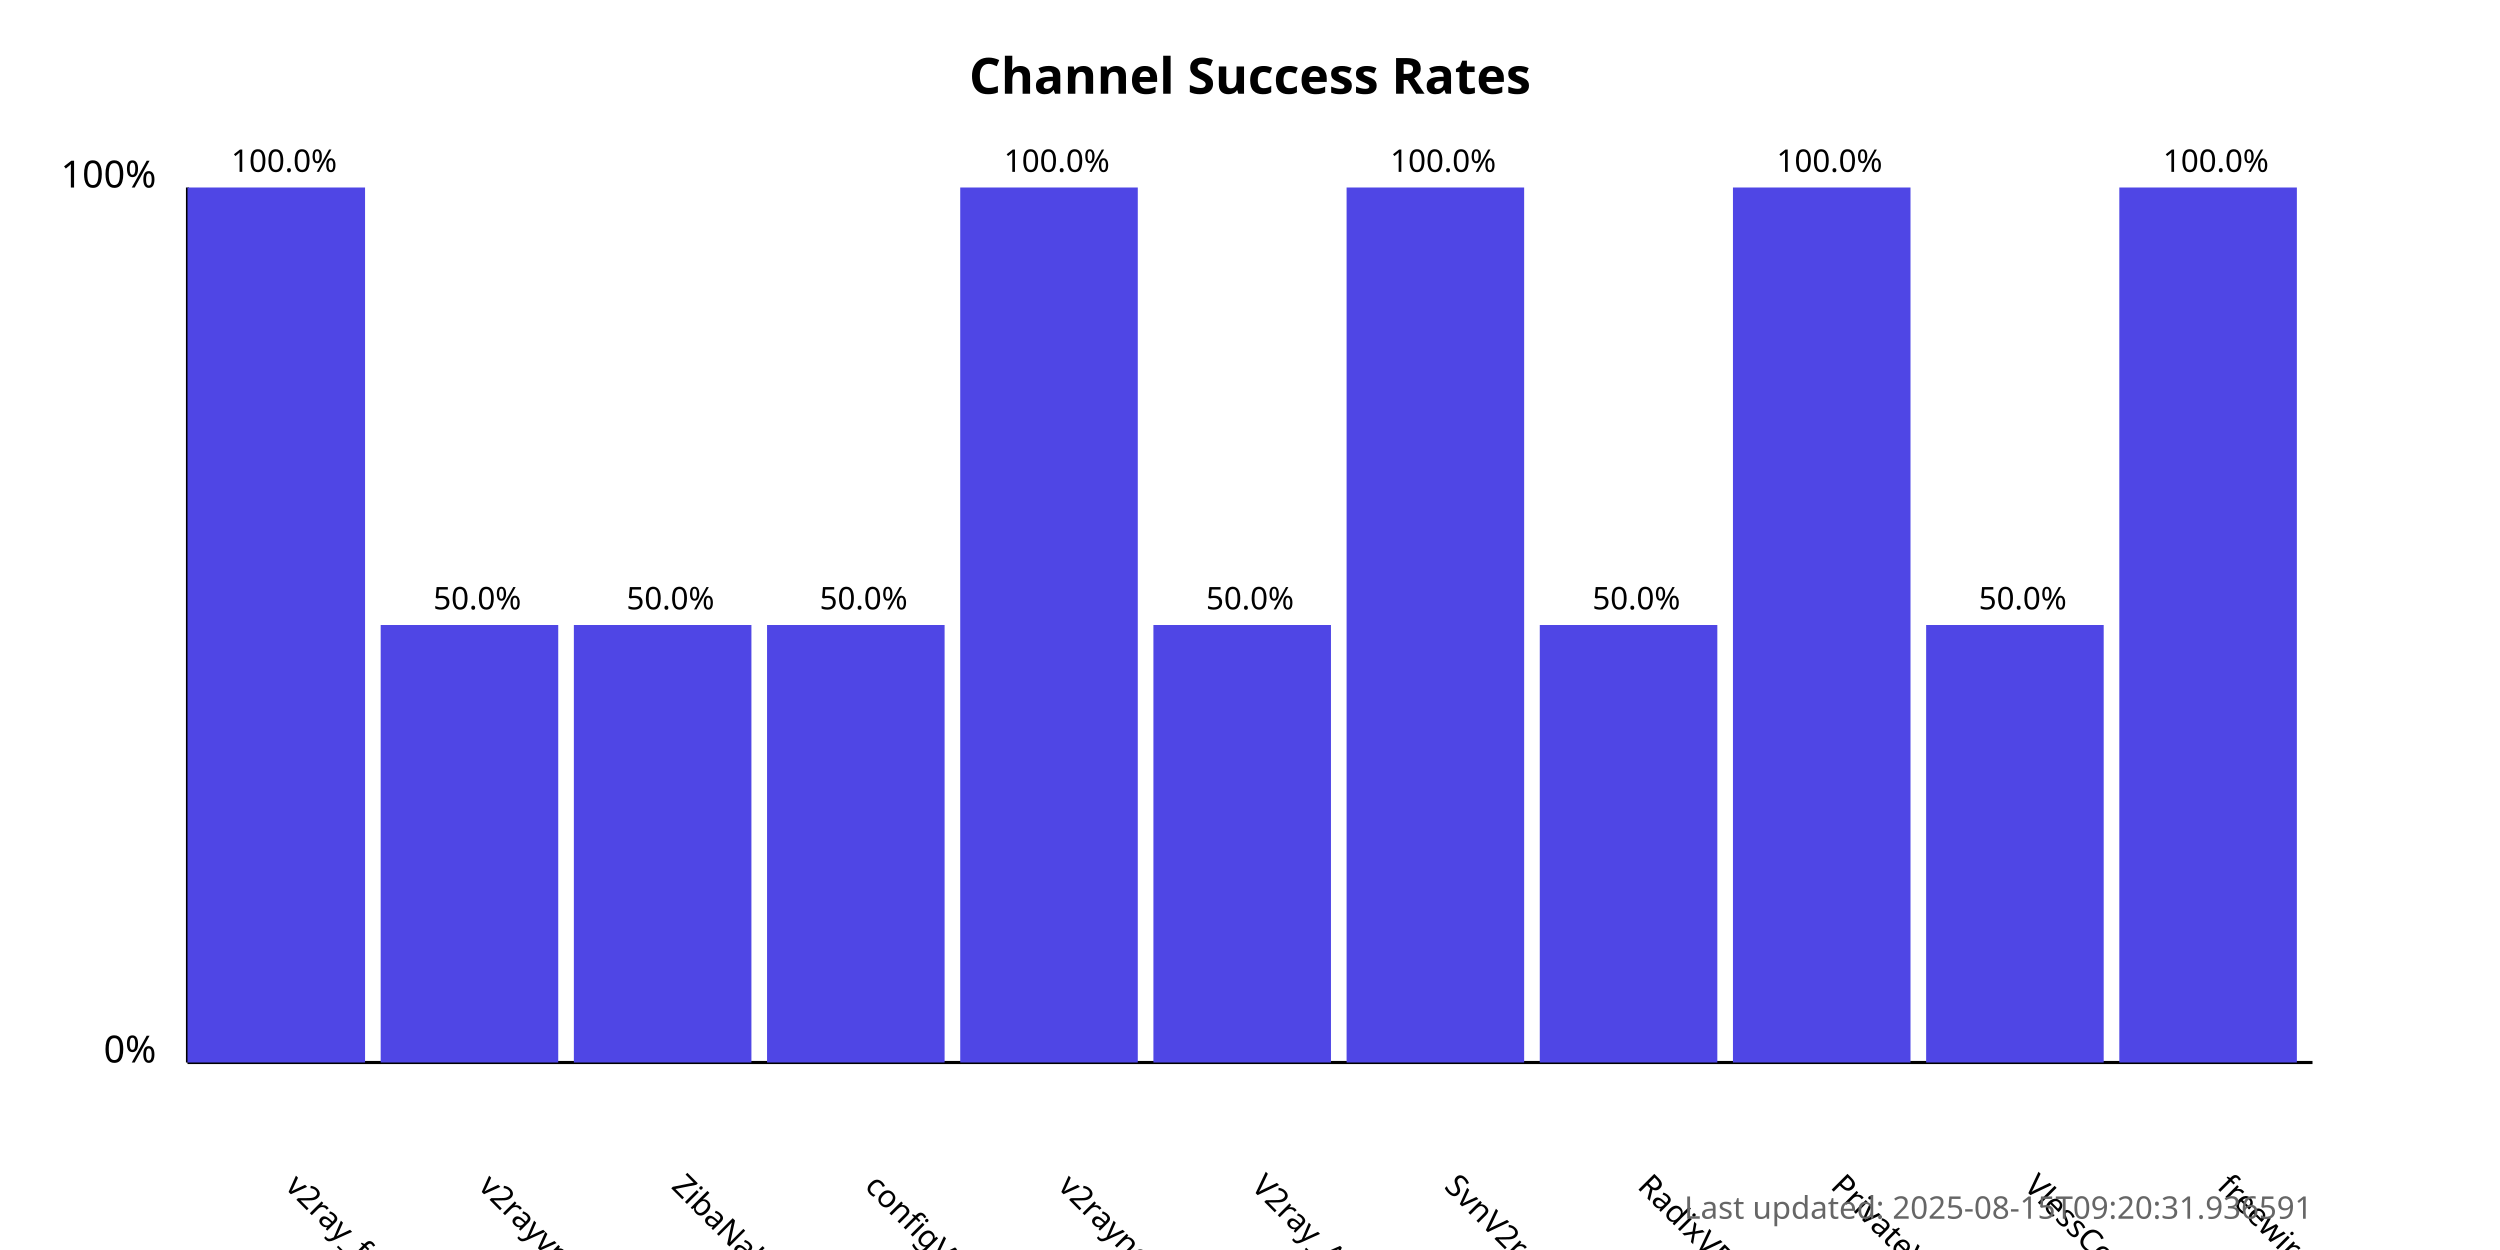
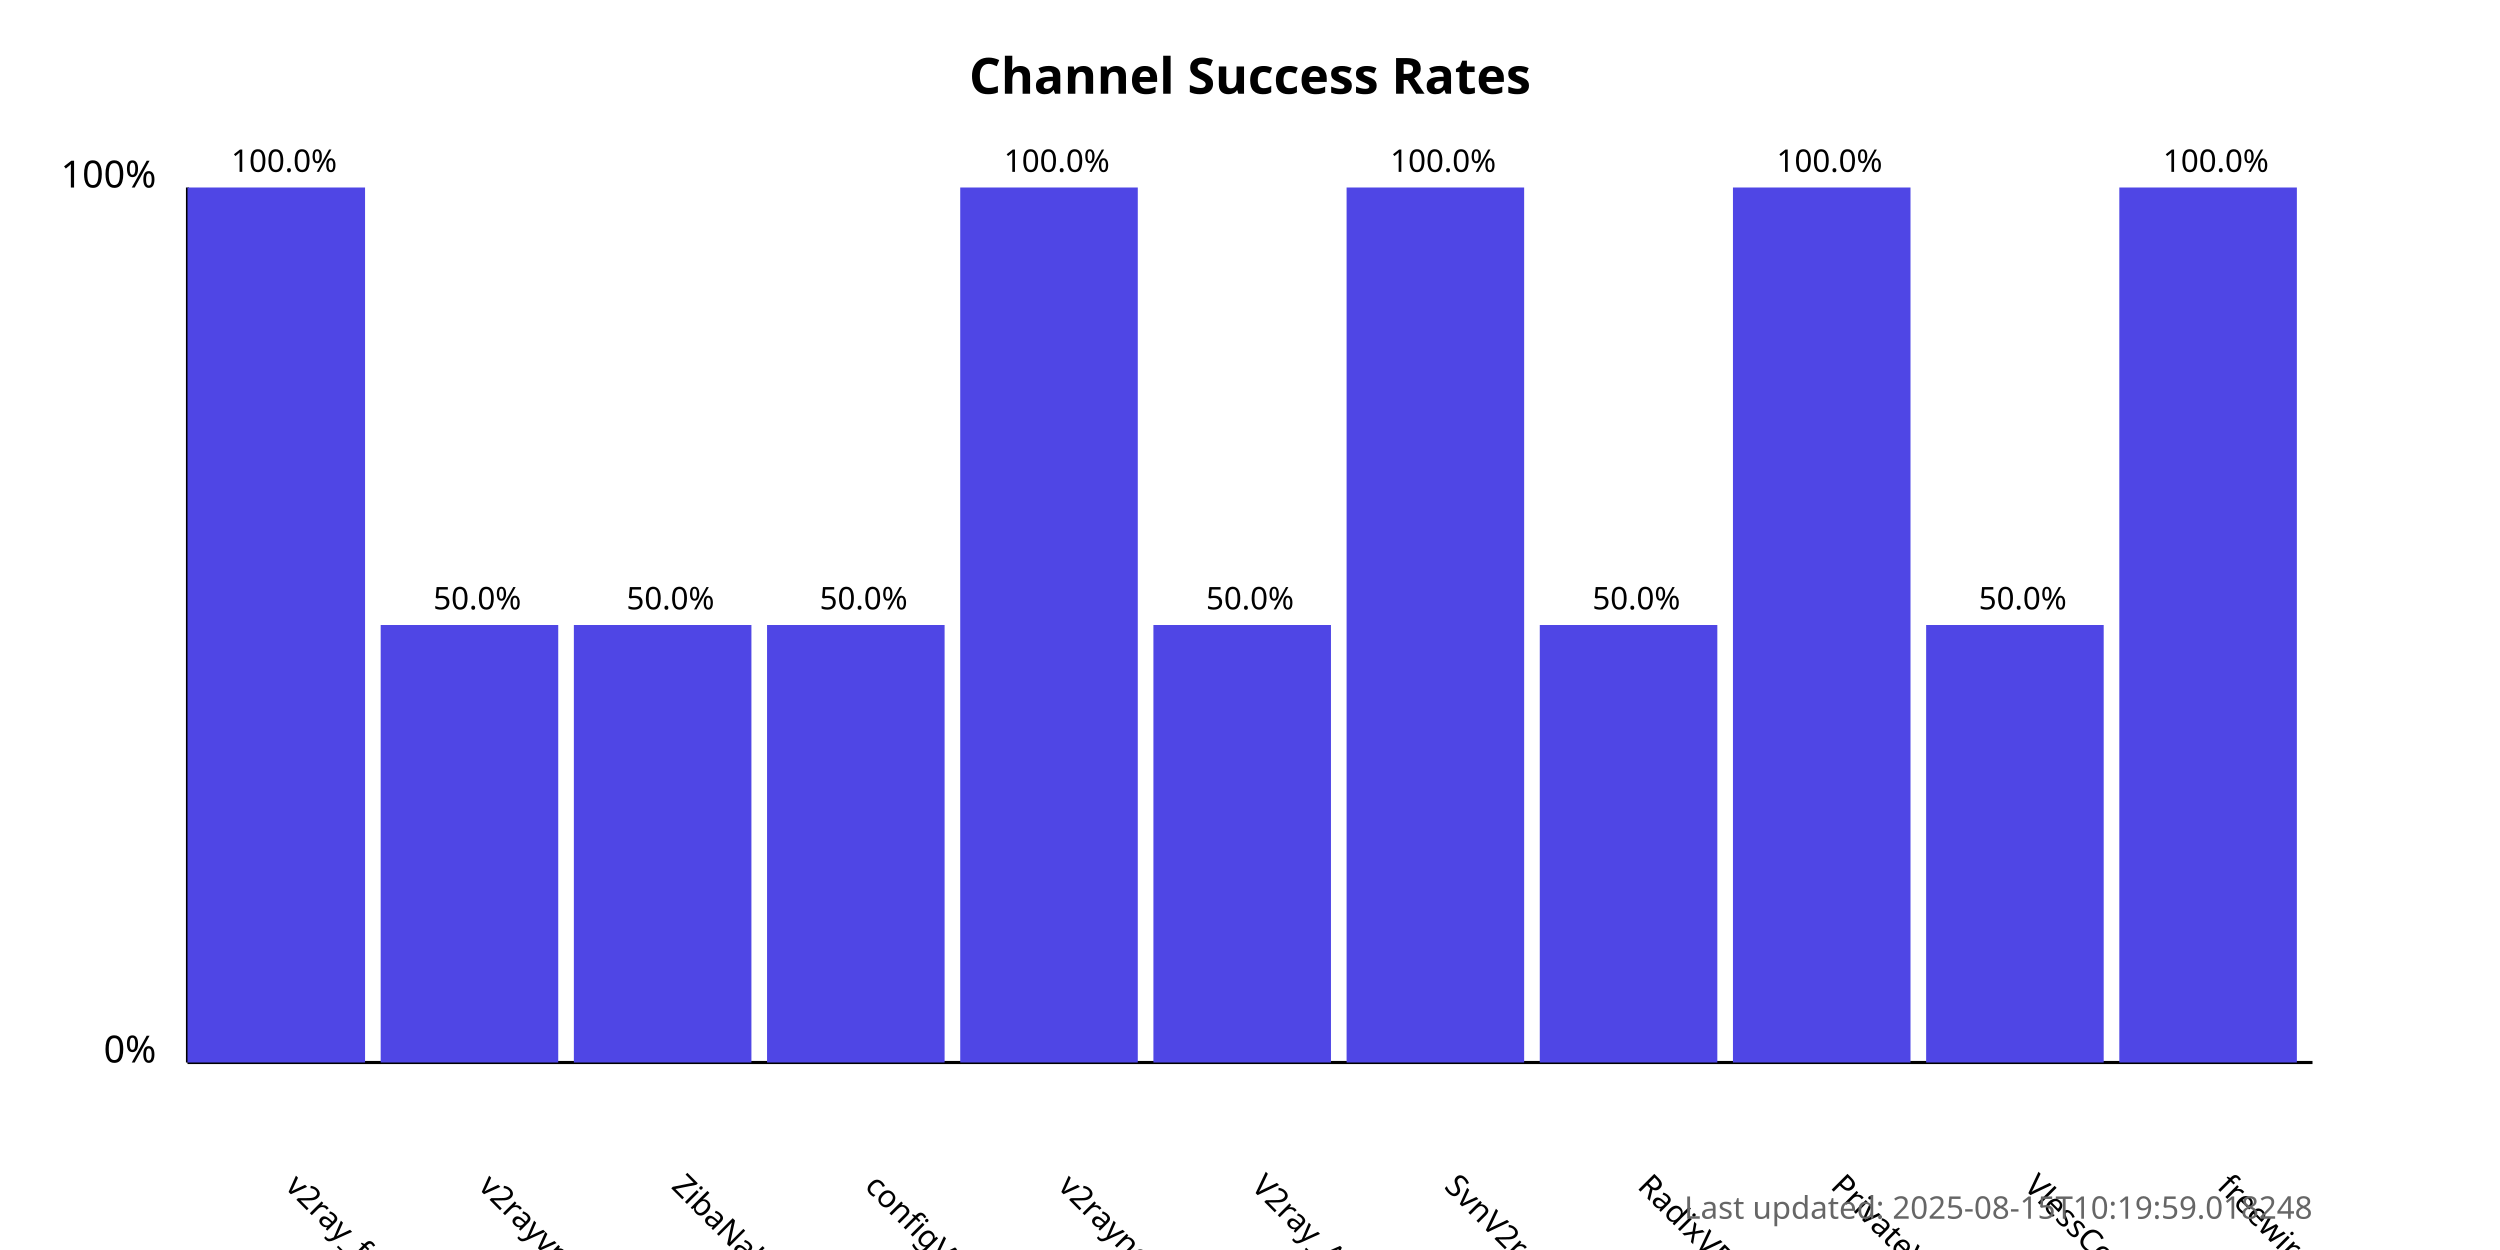
<svg xmlns="http://www.w3.org/2000/svg" width="800" height="400">
  <style>
            .chart-title { font: bold 16px sans-serif; }
            .axis-label { font: 12px sans-serif; }
            .tick-label { font: 10px sans-serif; }
            .bar { fill: #4f46e5; }
            .bar:hover { fill: #6366f1; }
            .timestamp { font: 10px sans-serif; fill: #666; }
        </style>
  <text x="400.0" y="30" text-anchor="middle" class="chart-title">
            Channel Success Rates
        </text>
  <line x1="60" y1="340" x2="60" y2="60" stroke="black" stroke-width="1" />
  <line x1="60" y1="340" x2="740" y2="340" stroke="black" stroke-width="1" />
  <text x="50" y="340" text-anchor="end" class="axis-label">0%</text>
  <text x="50" y="60" text-anchor="end" class="axis-label">100%</text>
  <g>
    <rect x="60" y="60.0" width="56.818" height="280.0" class="bar" />
    <text x="90.909" y="380" transform="rotate(45, 90.90909, 380)" text-anchor="start" class="tick-label">
                v2ray_free_conf
            </text>
    <text x="90.909" y="55.0" text-anchor="middle" class="tick-label">
                100.0%
            </text>
  </g>
  <g>
    <rect x="121.818" y="200.0" width="56.818" height="140.0" class="bar" />
    <text x="152.727" y="380" transform="rotate(45, 152.7273, 380)" text-anchor="start" class="tick-label">
                v2rayvpno
            </text>
    <text x="152.727" y="195.0" text-anchor="middle" class="tick-label">
                50.0%
            </text>
  </g>
  <g>
    <rect x="183.636" y="200.0" width="56.818" height="140.0" class="bar" />
    <text x="214.545" y="380" transform="rotate(45, 214.5455, 380)" text-anchor="start" class="tick-label">
                ZibaNabz
            </text>
    <text x="214.545" y="195.0" text-anchor="middle" class="tick-label">
                50.0%
            </text>
  </g>
  <g>
    <rect x="245.455" y="200.0" width="56.818" height="140.0" class="bar" />
    <text x="276.364" y="380" transform="rotate(45, 276.3636, 380)" text-anchor="start" class="tick-label">
                configV2rayForFree
            </text>
    <text x="276.364" y="195.0" text-anchor="middle" class="tick-label">
                50.0%
            </text>
  </g>
  <g>
    <rect x="307.273" y="60.0" width="56.818" height="280.0" class="bar" />
    <text x="338.182" y="380" transform="rotate(45, 338.1818, 380)" text-anchor="start" class="tick-label">
                v2rayngvpn
            </text>
    <text x="338.182" y="55.0" text-anchor="middle" class="tick-label">
                100.0%
            </text>
  </g>
  <g>
    <rect x="369.091" y="200.0" width="56.818" height="140.0" class="bar" />
    <text x="400.0" y="380" transform="rotate(45, 400.0, 380)" text-anchor="start" class="tick-label">
                V2ray_Alpha
            </text>
    <text x="400.0" y="195.0" text-anchor="middle" class="tick-label">
                50.0%
            </text>
  </g>
  <g>
    <rect x="430.909" y="60.0" width="56.818" height="280.0" class="bar" />
    <text x="461.818" y="380" transform="rotate(45, 461.8182, 380)" text-anchor="start" class="tick-label">
                SvnV2ray
            </text>
    <text x="461.818" y="55.0" text-anchor="middle" class="tick-label">
                100.0%
            </text>
  </g>
  <g>
    <rect x="492.727" y="200.0" width="56.818" height="140.0" class="bar" />
    <text x="523.636" y="380" transform="rotate(45, 523.6364, 380)" text-anchor="start" class="tick-label">
                RadixVPN
            </text>
    <text x="523.636" y="195.0" text-anchor="middle" class="tick-label">
                50.0%
            </text>
  </g>
  <g>
    <rect x="554.545" y="60.0" width="56.818" height="280.0" class="bar" />
    <text x="585.455" y="380" transform="rotate(45, 585.4545, 380)" text-anchor="start" class="tick-label">
                PrivateVPNs
            </text>
    <text x="585.455" y="55.0" text-anchor="middle" class="tick-label">
                100.0%
            </text>
  </g>
  <g>
    <rect x="616.364" y="200.0" width="56.818" height="140.0" class="bar" />
    <text x="647.273" y="380" transform="rotate(45, 647.2727, 380)" text-anchor="start" class="tick-label">
                VlessConfig
            </text>
    <text x="647.273" y="195.0" text-anchor="middle" class="tick-label">
                50.0%
            </text>
  </g>
  <g>
    <rect x="678.182" y="60.0" width="56.818" height="280.0" class="bar" />
    <text x="709.091" y="380" transform="rotate(45, 709.0909, 380)" text-anchor="start" class="tick-label">
                freewireguard
            </text>
    <text x="709.091" y="55.0" text-anchor="middle" class="tick-label">
                100.0%
            </text>
  </g>
  <text x="740" y="390" text-anchor="end" class="timestamp">
-             Last updated: 2025-08-15T09:20:31.936591
+             Last updated: 2025-08-15T10:19:59.018248
        </text>
</svg>
